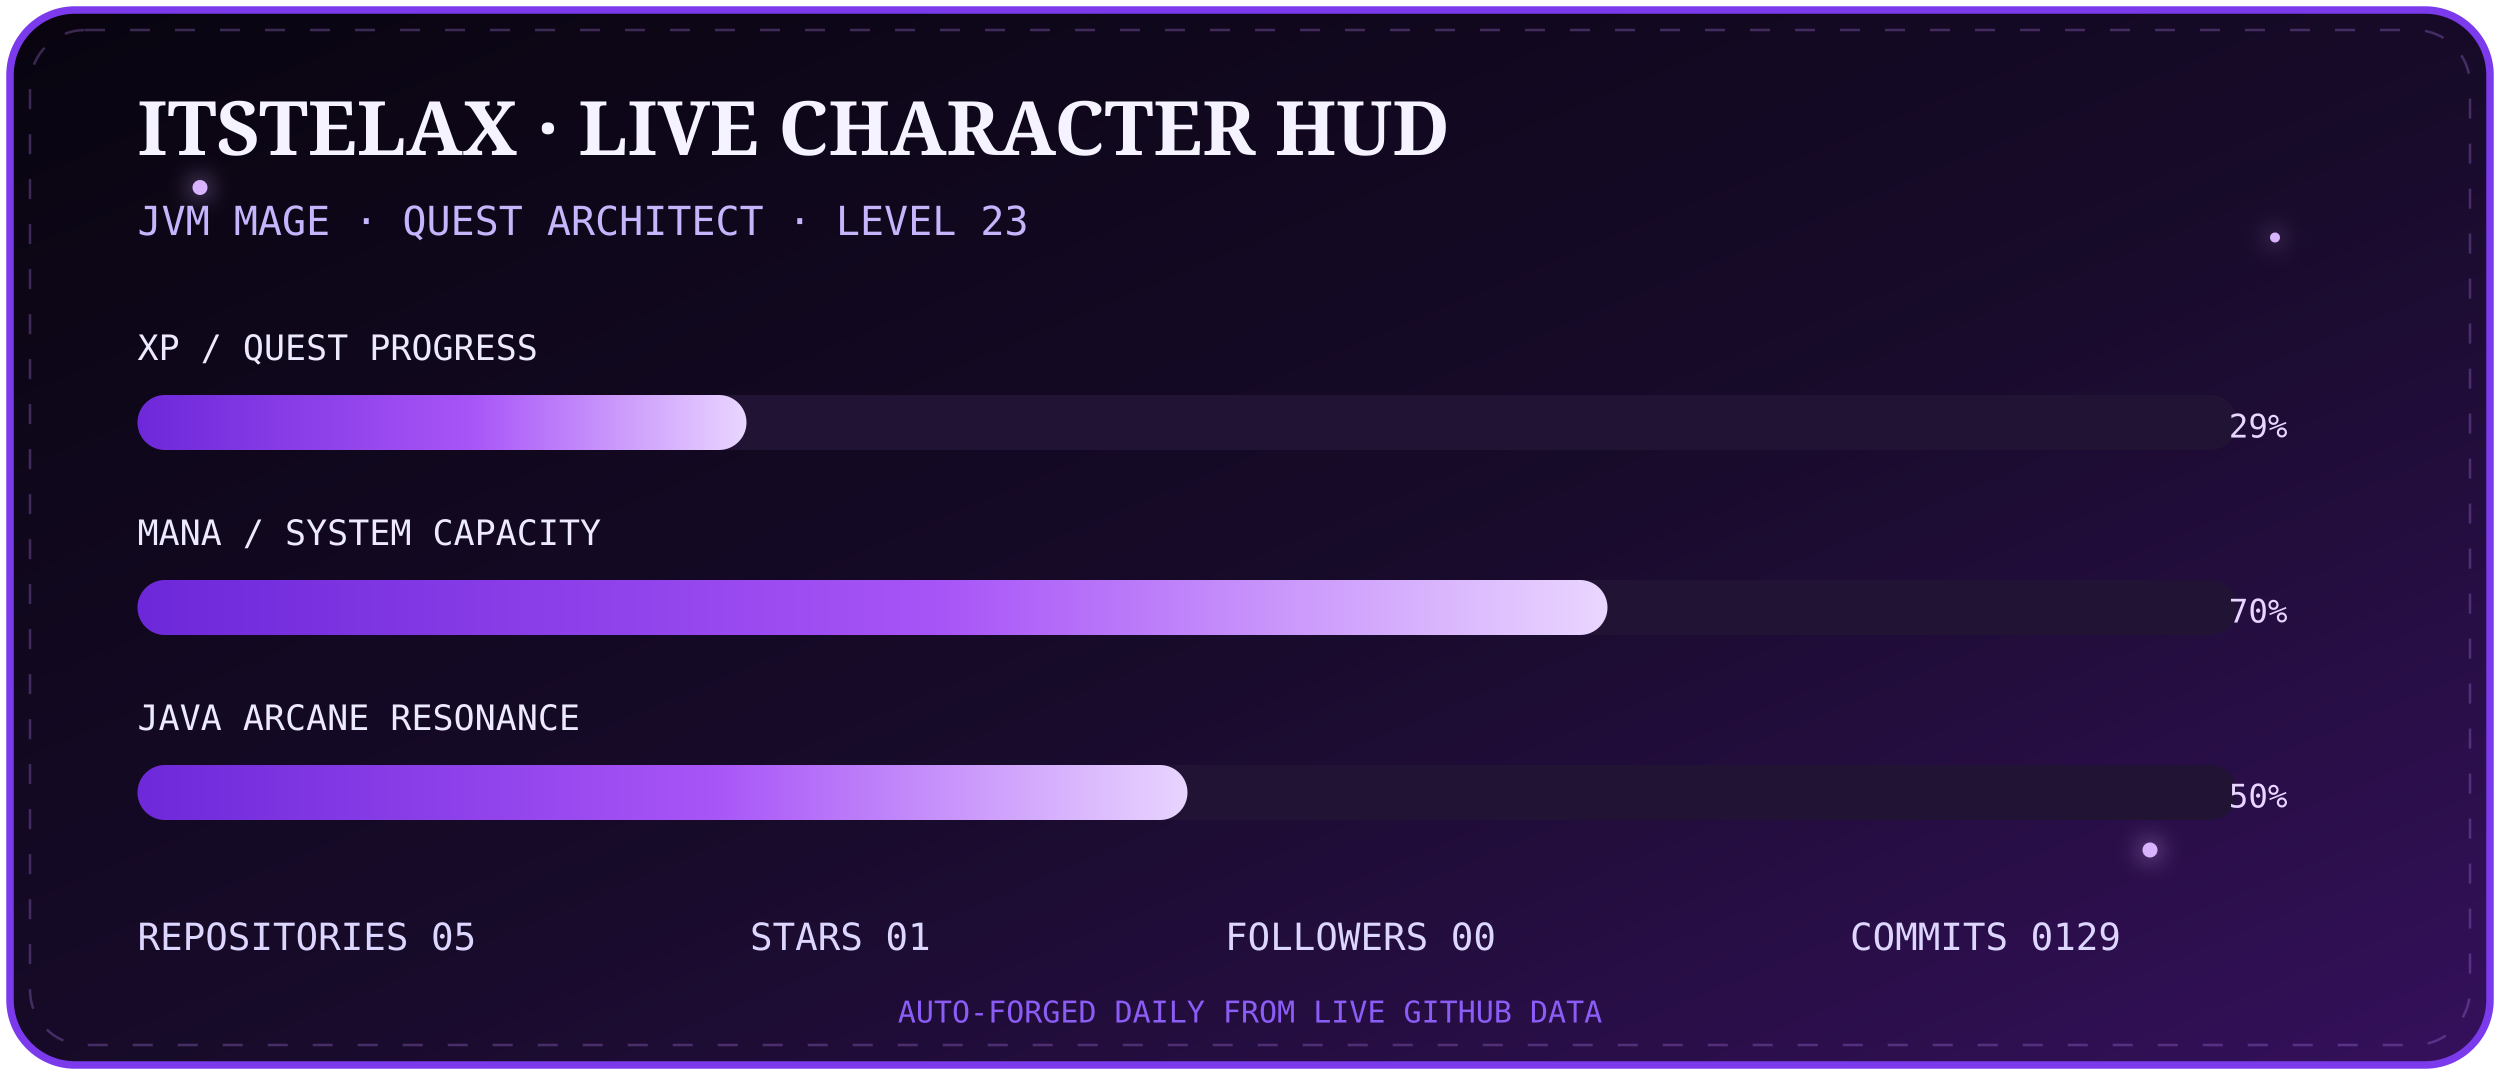
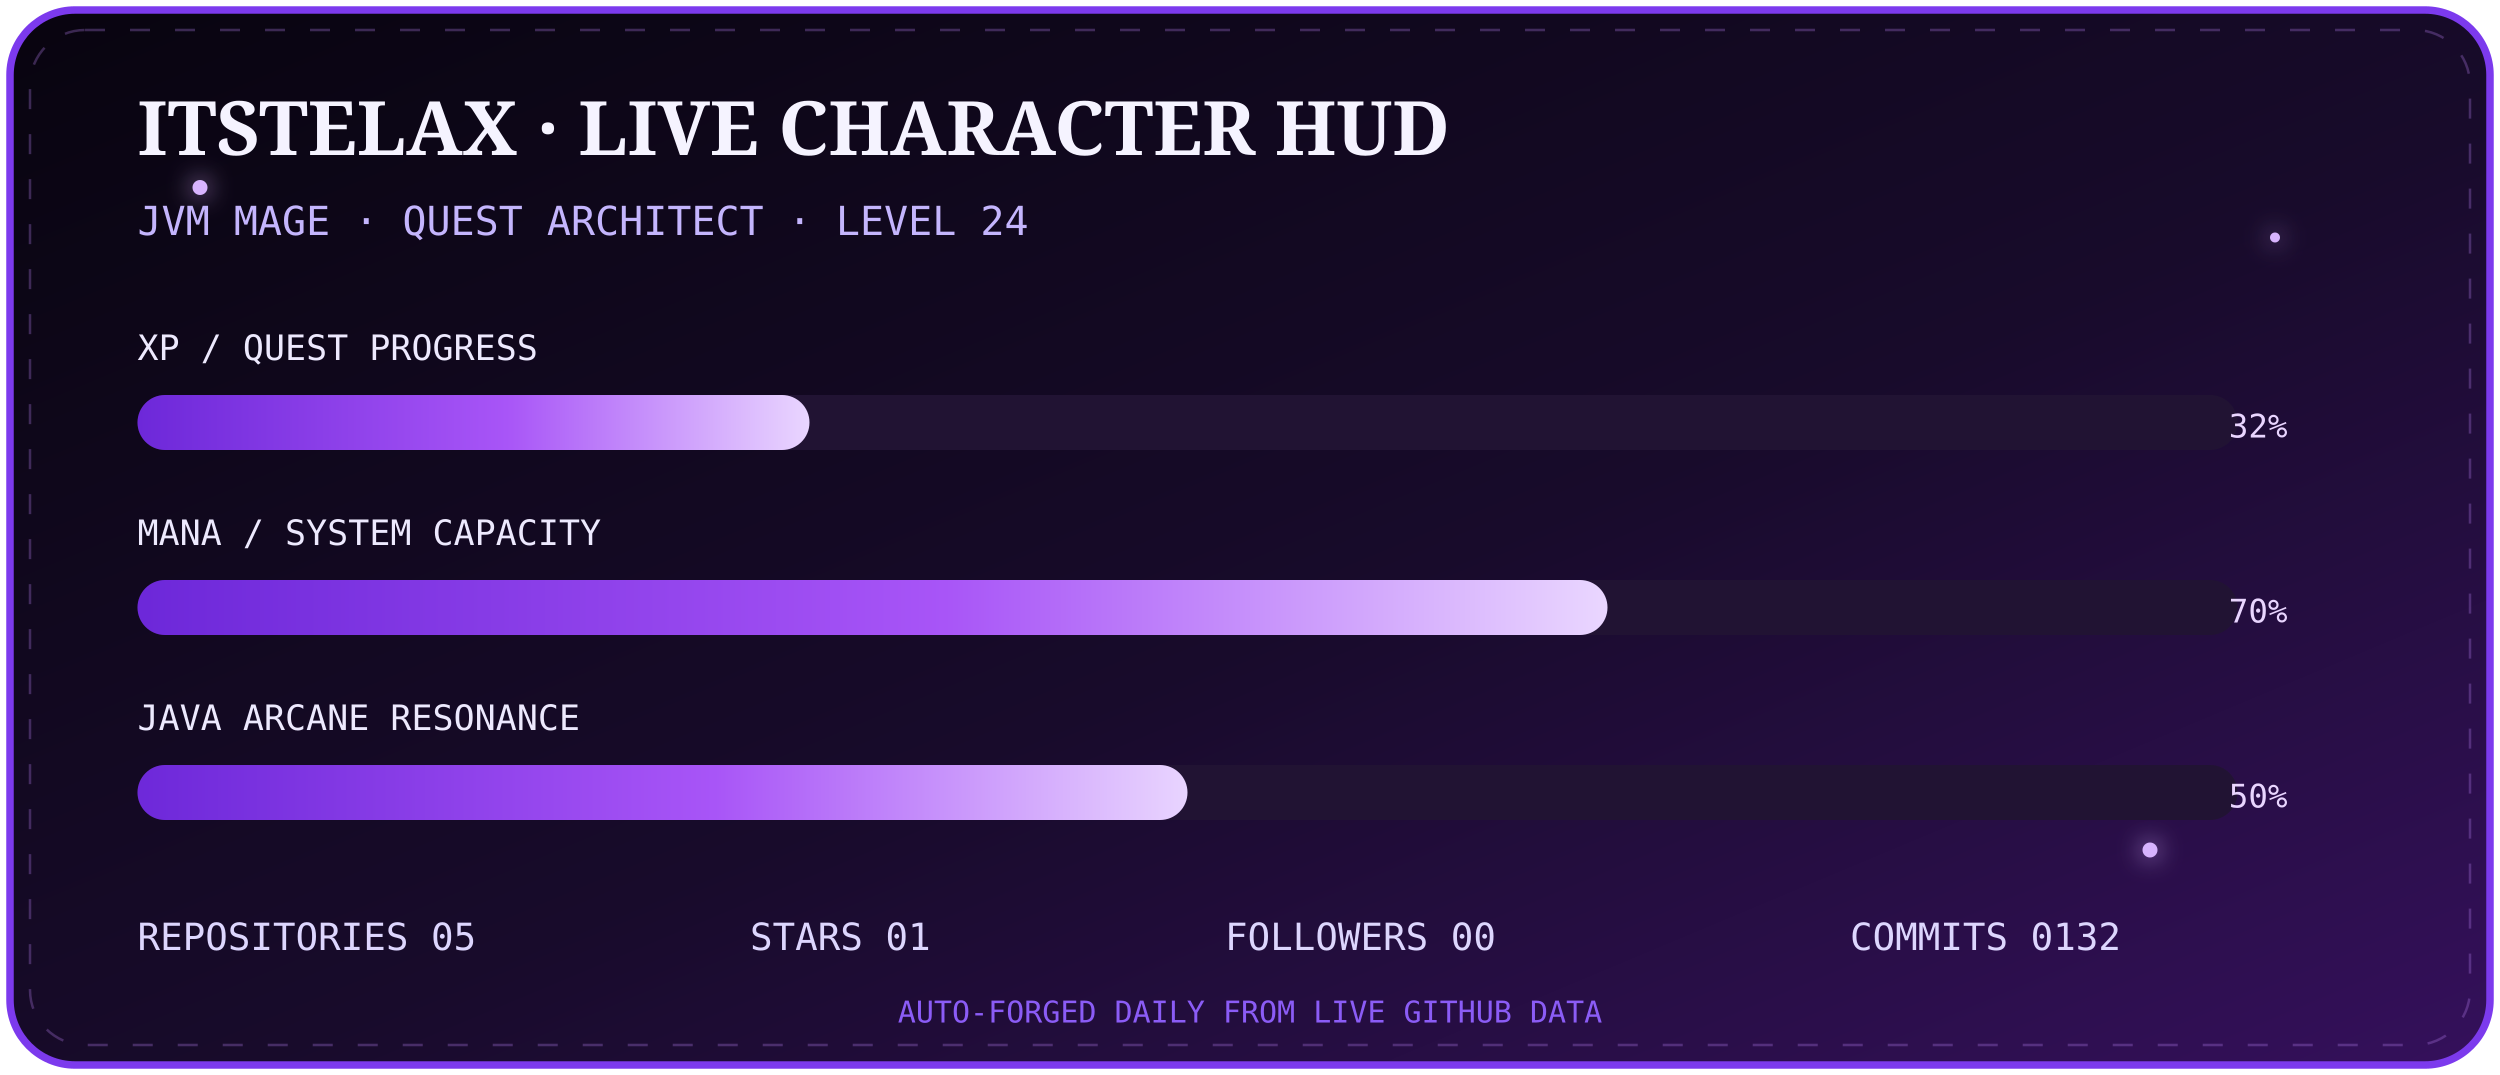
<svg xmlns="http://www.w3.org/2000/svg" width="1000" height="430" viewBox="0 0 1000 430">
  <defs>
    <linearGradient id="bg" x1="0" y1="0" x2="1" y2="1">
      <stop stop-color="#08040f" />
      <stop offset=".55" stop-color="#180b2b" />
      <stop offset="1" stop-color="#35105c" />
    </linearGradient>
    <linearGradient id="bar" x1="0" x2="1">
      <stop stop-color="#6d28d9" />
      <stop offset=".55" stop-color="#a855f7" />
      <stop offset="1" stop-color="#e9d5ff" />
    </linearGradient>
    <filter id="g">
      <feGaussianBlur stdDeviation="5" result="b" />
      <feMerge>
        <feMergeNode in="b" />
        <feMergeNode in="SourceGraphic" />
      </feMerge>
    </filter>
  </defs>
  <rect x="4" y="4" width="992" height="422" rx="26" fill="url(#bg)" stroke="#7c3aed" stroke-width="3" />
  <rect x="12" y="12" width="976" height="406" rx="22" fill="none" stroke="#c084fc" opacity=".28" stroke-dasharray="8 10">
    <animate attributeName="stroke-dashoffset" from="0" to="-72" dur="8s" repeatCount="indefinite" />
  </rect>
  <g fill="#d8b4fe" filter="url(#g)">
    <circle cx="80" cy="75" r="3">
      <animate attributeName="opacity" values=".2;1;.2" dur="2s" repeatCount="indefinite" />
    </circle>
    <circle cx="910" cy="95" r="2">
      <animate attributeName="opacity" values=".1;.9;.1" dur="2.8s" repeatCount="indefinite" />
    </circle>
    <circle cx="860" cy="340" r="3">
      <animate attributeName="opacity" values=".2;1;.2" dur="3.4s" repeatCount="indefinite" />
    </circle>
  </g>
  <text x="55" y="62" fill="#f5f3ff" font-size="30" font-family="Georgia,serif" font-weight="700">ITSTELAX · LIVE CHARACTER HUD</text>
-   <text x="55" y="94" fill="#c4b5fd" font-size="16" font-family="monospace">JVM MAGE · QUEST ARCHITECT · LEVEL 23</text>
+   <text x="55" y="94" fill="#c4b5fd" font-size="16" font-family="monospace">JVM MAGE · QUEST ARCHITECT · LEVEL 24</text>
  <g font-family="monospace">
    <text x="55" y="144" fill="#ede9fe" font-size="14">XP / QUEST PROGRESS</text>
    <rect x="55" y="158" width="840" height="22" rx="11" fill="#211333" />
-     <rect x="55" y="158" width="243.6" height="22" rx="11" fill="url(#bar)">
+     <rect x="55" y="158" width="268.8" height="22" rx="11" fill="url(#bar)">
      <animate attributeName="opacity" values=".75;1;.75" dur="2.5s" repeatCount="indefinite" />
    </rect>
-     <text x="915" y="175" text-anchor="end" fill="#e9d5ff" font-size="13">29%</text>
+     <text x="915" y="175" text-anchor="end" fill="#e9d5ff" font-size="13">32%</text>
    <text x="55" y="218" fill="#ede9fe" font-size="14">MANA / SYSTEM CAPACITY</text>
    <rect x="55" y="232" width="840" height="22" rx="11" fill="#211333" />
    <rect x="55" y="232" width="588.0" height="22" rx="11" fill="url(#bar)" />
    <text x="915" y="249" text-anchor="end" fill="#e9d5ff" font-size="13">70%</text>
    <text x="55" y="292" fill="#ede9fe" font-size="14">JAVA ARCANE RESONANCE</text>
    <rect x="55" y="306" width="840" height="22" rx="11" fill="#211333" />
    <rect x="55" y="306" width="420.0" height="22" rx="11" fill="url(#bar)" />
    <text x="915" y="323" text-anchor="end" fill="#e9d5ff" font-size="13">50%</text>
  </g>
  <g font-family="monospace" font-size="15" fill="#ddd6fe">
    <text x="55" y="380">REPOSITORIES  05</text>
    <text x="300" y="380">STARS  01</text>
    <text x="490" y="380">FOLLOWERS  00</text>
-     <text x="740" y="380">COMMITS  0129</text>
+     <text x="740" y="380">COMMITS  0132</text>
  </g>
  <text x="500" y="409" text-anchor="middle" fill="#8b5cf6" font-size="12" font-family="monospace">AUTO-FORGED DAILY FROM LIVE GITHUB DATA</text>
</svg>
